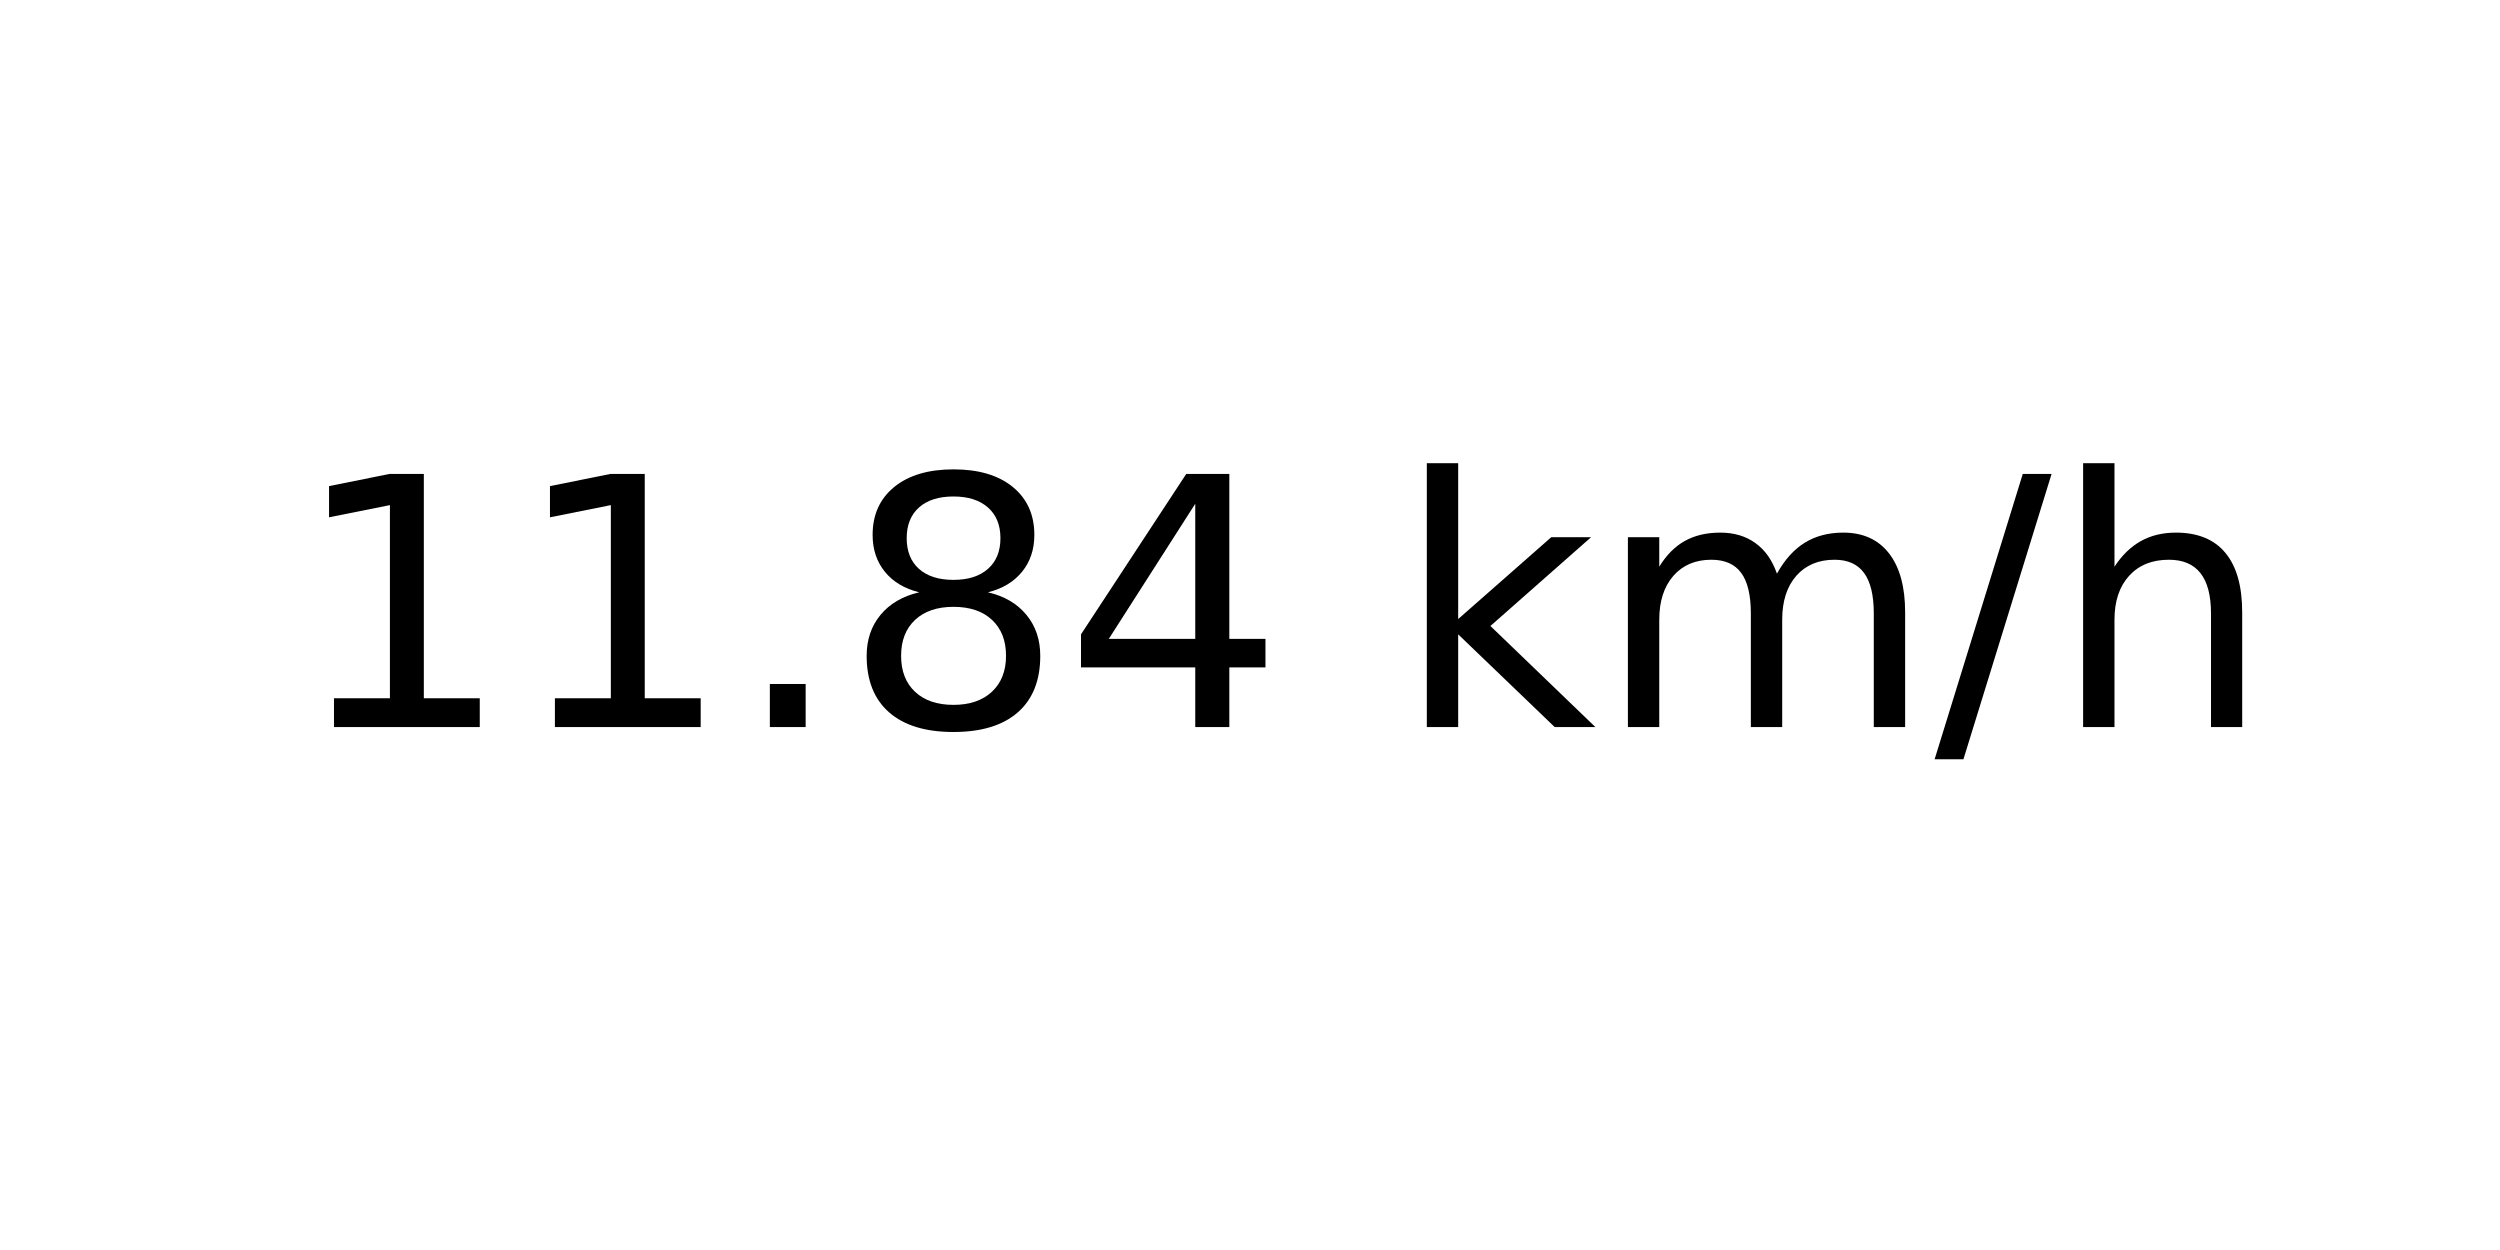
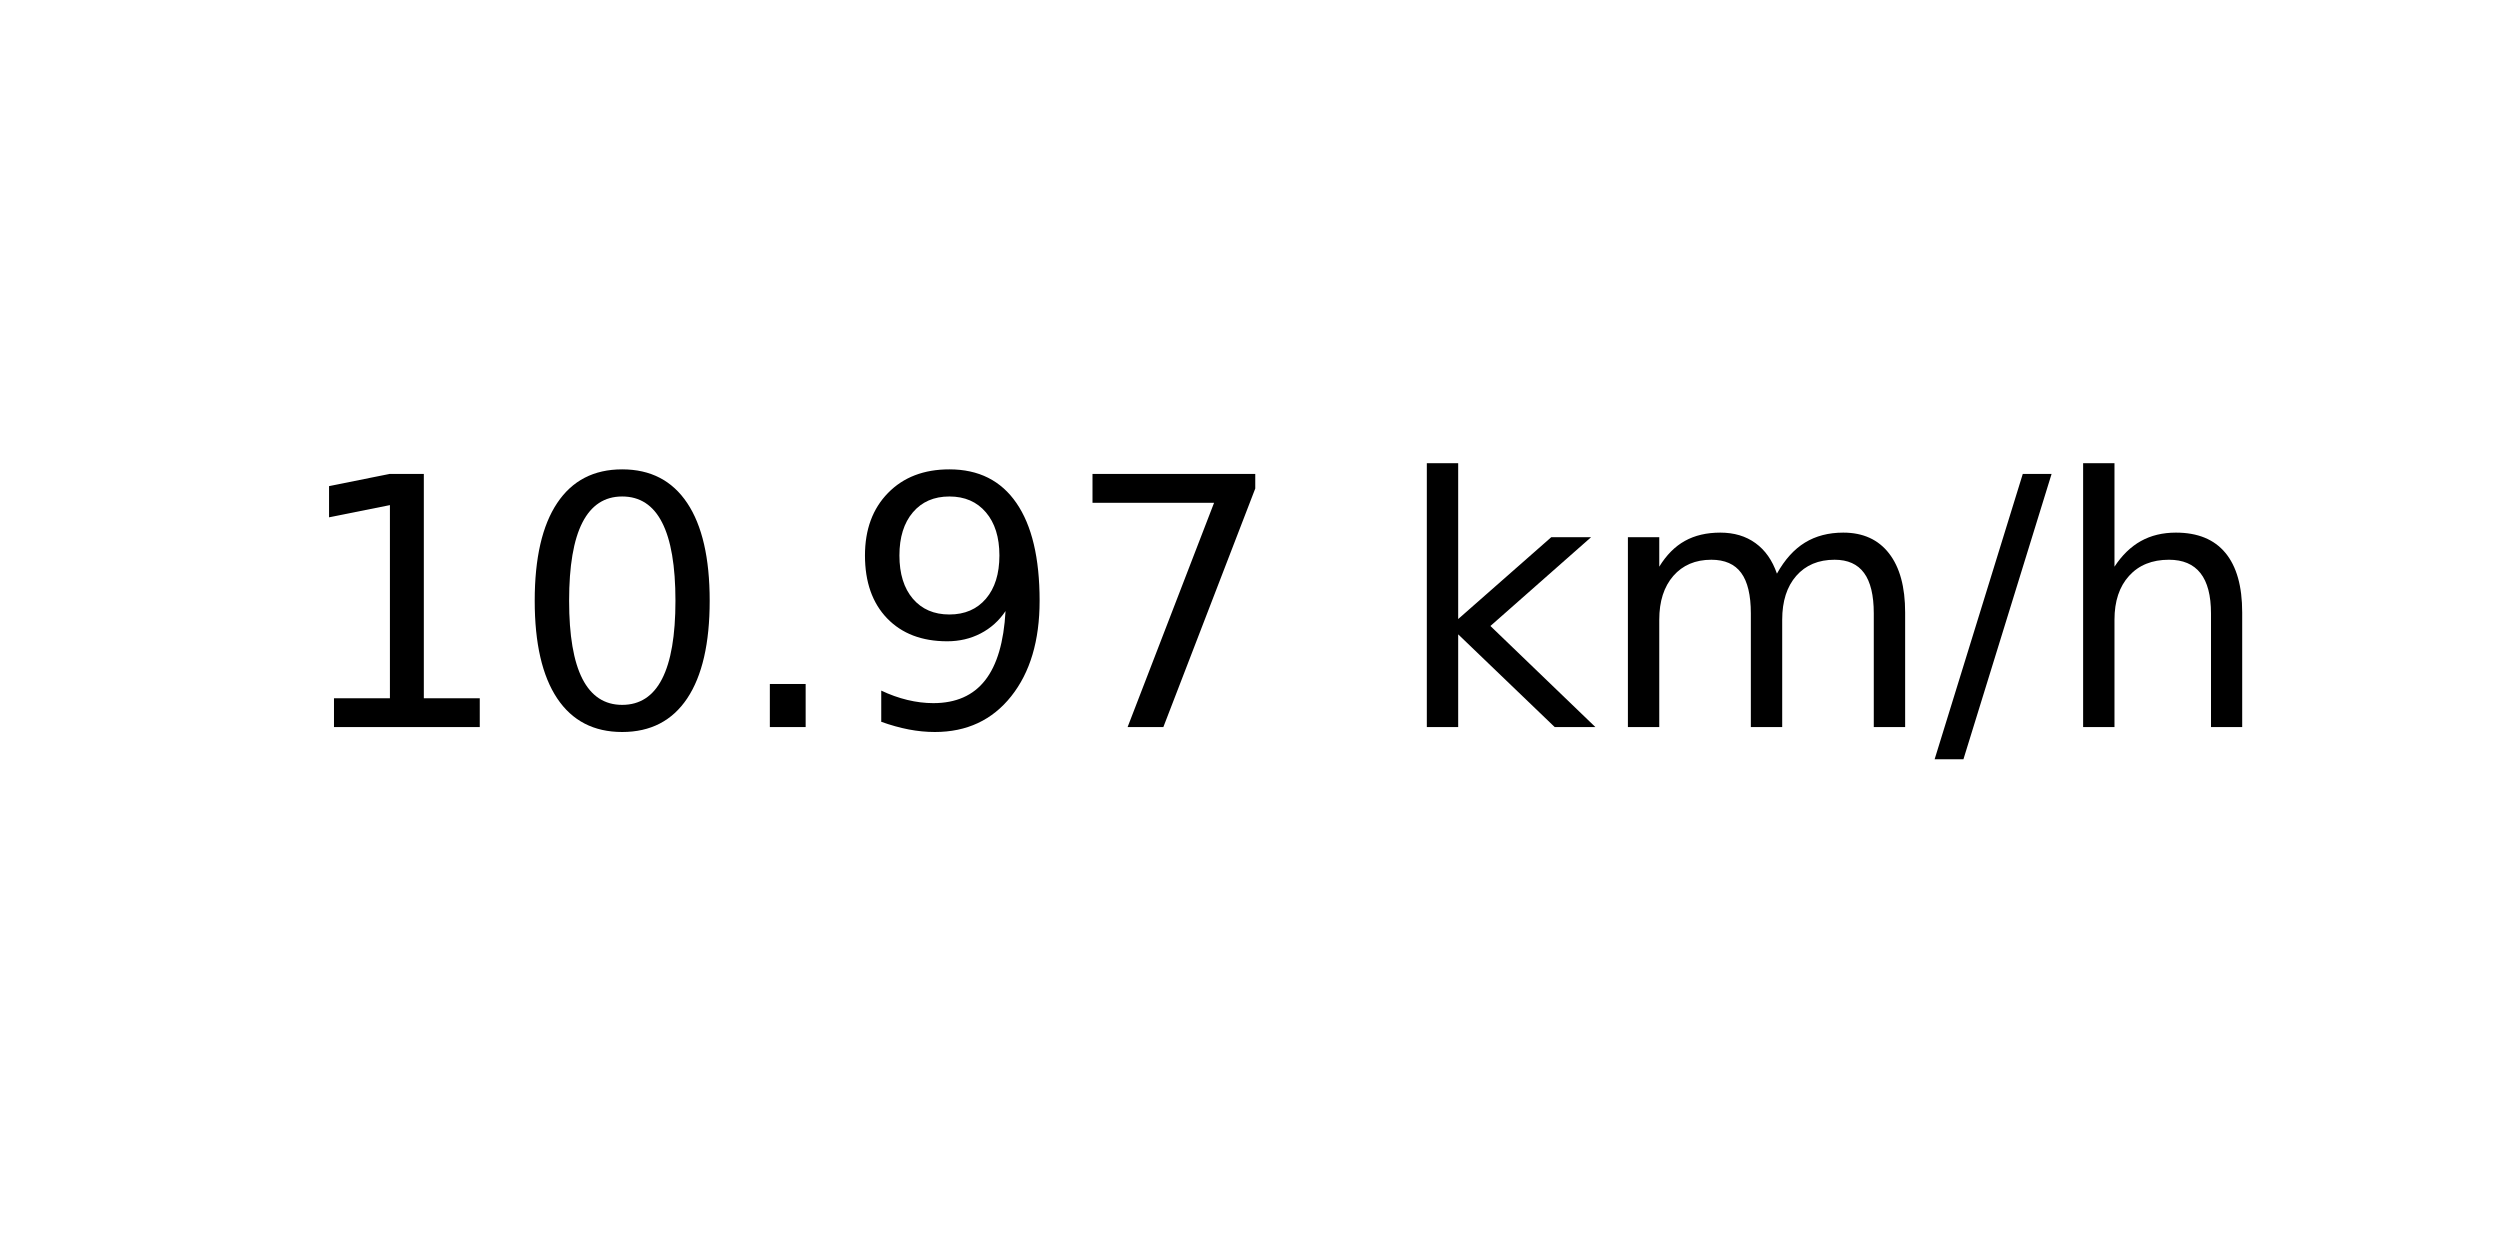
<svg xmlns="http://www.w3.org/2000/svg" xmlns:xlink="http://www.w3.org/1999/xlink" width="72pt" height="36pt" viewBox="0 0 72 36" version="1.1">
  <defs>
    <style type="text/css">*{stroke-linejoin: round; stroke-linecap: butt}</style>
  </defs>
  <g id="figure_1">
    <g id="axes_1">
      <g id="text_1">
        <g transform="translate(8.378125 20.93937) scale(0.1 -0.1)">
          <defs>
            <path id="DejaVuSans-31" d="M 794 531  L 1825 531  L 1825 4091  L 703 3866  L 703 4441  L 1819 4666  L 2450 4666  L 2450 531  L 3481 531  L 3481 0  L 794 0  L 794 531  z " transform="scale(0.015625)" />
+             <path id="DejaVuSans-30" d="M 2034 4250  Q 1547 4250 1301 3770  Q 1056 3291 1056 2328  Q 1056 1369 1301 889  Q 1547 409 2034 409  Q 2525 409 2770 889  Q 3016 1369 3016 2328  Q 3016 3291 2770 3770  Q 2525 4250 2034 4250  z M 2034 4750  Q 2819 4750 3233 4129  Q 3647 3509 3647 2328  Q 3647 1150 3233 529  Q 2819 -91 2034 -91  Q 1250 -91 836 529  Q 422 1150 422 2328  Q 422 3509 836 4129  Q 1250 4750 2034 4750  z " transform="scale(0.015625)" />
            <path id="DejaVuSans-2e" d="M 684 794  L 1344 794  L 1344 0  L 684 0  L 684 794  z " transform="scale(0.015625)" />
-             <path id="DejaVuSans-38" d="M 2034 2216  Q 1584 2216 1326 1975  Q 1069 1734 1069 1313  Q 1069 891 1326 650  Q 1584 409 2034 409  Q 2484 409 2743 651  Q 3003 894 3003 1313  Q 3003 1734 2745 1975  Q 2488 2216 2034 2216  z M 1403 2484  Q 997 2584 770 2862  Q 544 3141 544 3541  Q 544 4100 942 4425  Q 1341 4750 2034 4750  Q 2731 4750 3128 4425  Q 3525 4100 3525 3541  Q 3525 3141 3298 2862  Q 3072 2584 2669 2484  Q 3125 2378 3379 2068  Q 3634 1759 3634 1313  Q 3634 634 3220 271  Q 2806 -91 2034 -91  Q 1263 -91 848 271  Q 434 634 434 1313  Q 434 1759 690 2068  Q 947 2378 1403 2484  z M 1172 3481  Q 1172 3119 1398 2916  Q 1625 2713 2034 2713  Q 2441 2713 2670 2916  Q 2900 3119 2900 3481  Q 2900 3844 2670 4047  Q 2441 4250 2034 4250  Q 1625 4250 1398 4047  Q 1172 3844 1172 3481  z " transform="scale(0.015625)" />
-             <path id="DejaVuSans-34" d="M 2419 4116  L 825 1625  L 2419 1625  L 2419 4116  z M 2253 4666  L 3047 4666  L 3047 1625  L 3713 1625  L 3713 1100  L 3047 1100  L 3047 0  L 2419 0  L 2419 1100  L 313 1100  L 313 1709  L 2253 4666  z " transform="scale(0.015625)" />
+             <path id="DejaVuSans-39" d="M 703 97  L 703 672  Q 941 559 1184 500  Q 1428 441 1663 441  Q 2288 441 2617 861  Q 2947 1281 2994 2138  Q 2813 1869 2534 1725  Q 2256 1581 1919 1581  Q 1219 1581 811 2004  Q 403 2428 403 3163  Q 403 3881 828 4315  Q 1253 4750 1959 4750  Q 2769 4750 3195 4129  Q 3622 3509 3622 2328  Q 3622 1225 3098 567  Q 2575 -91 1691 -91  Q 1453 -91 1209 -44  Q 966 3 703 97  z M 1959 2075  Q 2384 2075 2632 2365  Q 2881 2656 2881 3163  Q 2881 3666 2632 3958  Q 2384 4250 1959 4250  Q 1534 4250 1286 3958  Q 1038 3666 1038 3163  Q 1038 2656 1286 2365  Q 1534 2075 1959 2075  z " transform="scale(0.015625)" />
+             <path id="DejaVuSans-37" d="M 525 4666  L 3525 4666  L 3525 4397  L 1831 0  L 1172 0  L 2766 4134  L 525 4134  L 525 4666  z " transform="scale(0.015625)" />
            <path id="DejaVuSans-20" transform="scale(0.015625)" />
            <path id="DejaVuSans-6b" d="M 581 4863  L 1159 4863  L 1159 1991  L 2875 3500  L 3609 3500  L 1753 1863  L 3688 0  L 2938 0  L 1159 1709  L 1159 0  L 581 0  L 581 4863  z " transform="scale(0.015625)" />
            <path id="DejaVuSans-6d" d="M 3328 2828  Q 3544 3216 3844 3400  Q 4144 3584 4550 3584  Q 5097 3584 5394 3201  Q 5691 2819 5691 2113  L 5691 0  L 5113 0  L 5113 2094  Q 5113 2597 4934 2840  Q 4756 3084 4391 3084  Q 3944 3084 3684 2787  Q 3425 2491 3425 1978  L 3425 0  L 2847 0  L 2847 2094  Q 2847 2600 2669 2842  Q 2491 3084 2119 3084  Q 1678 3084 1418 2786  Q 1159 2488 1159 1978  L 1159 0  L 581 0  L 581 3500  L 1159 3500  L 1159 2956  Q 1356 3278 1631 3431  Q 1906 3584 2284 3584  Q 2666 3584 2933 3390  Q 3200 3197 3328 2828  z " transform="scale(0.015625)" />
            <path id="DejaVuSans-2f" d="M 1625 4666  L 2156 4666  L 531 -594  L 0 -594  L 1625 4666  z " transform="scale(0.015625)" />
            <path id="DejaVuSans-68" d="M 3513 2113  L 3513 0  L 2938 0  L 2938 2094  Q 2938 2591 2744 2837  Q 2550 3084 2163 3084  Q 1697 3084 1428 2787  Q 1159 2491 1159 1978  L 1159 0  L 581 0  L 581 4863  L 1159 4863  L 1159 2956  Q 1366 3272 1645 3428  Q 1925 3584 2291 3584  Q 2894 3584 3203 3211  Q 3513 2838 3513 2113  z " transform="scale(0.015625)" />
          </defs>
          <use xlink:href="#DejaVuSans-31" />
-           <use xlink:href="#DejaVuSans-31" x="63.623" />
+           <use xlink:href="#DejaVuSans-30" x="63.623" />
          <use xlink:href="#DejaVuSans-2e" x="127.246" />
-           <use xlink:href="#DejaVuSans-38" x="159.033" />
-           <use xlink:href="#DejaVuSans-34" x="222.656" />
+           <use xlink:href="#DejaVuSans-39" x="159.033" />
+           <use xlink:href="#DejaVuSans-37" x="222.656" />
          <use xlink:href="#DejaVuSans-20" x="286.279" />
          <use xlink:href="#DejaVuSans-6b" x="318.066" />
          <use xlink:href="#DejaVuSans-6d" x="375.977" />
          <use xlink:href="#DejaVuSans-2f" x="473.389" />
          <use xlink:href="#DejaVuSans-68" x="507.08" />
        </g>
      </g>
    </g>
  </g>
</svg>
